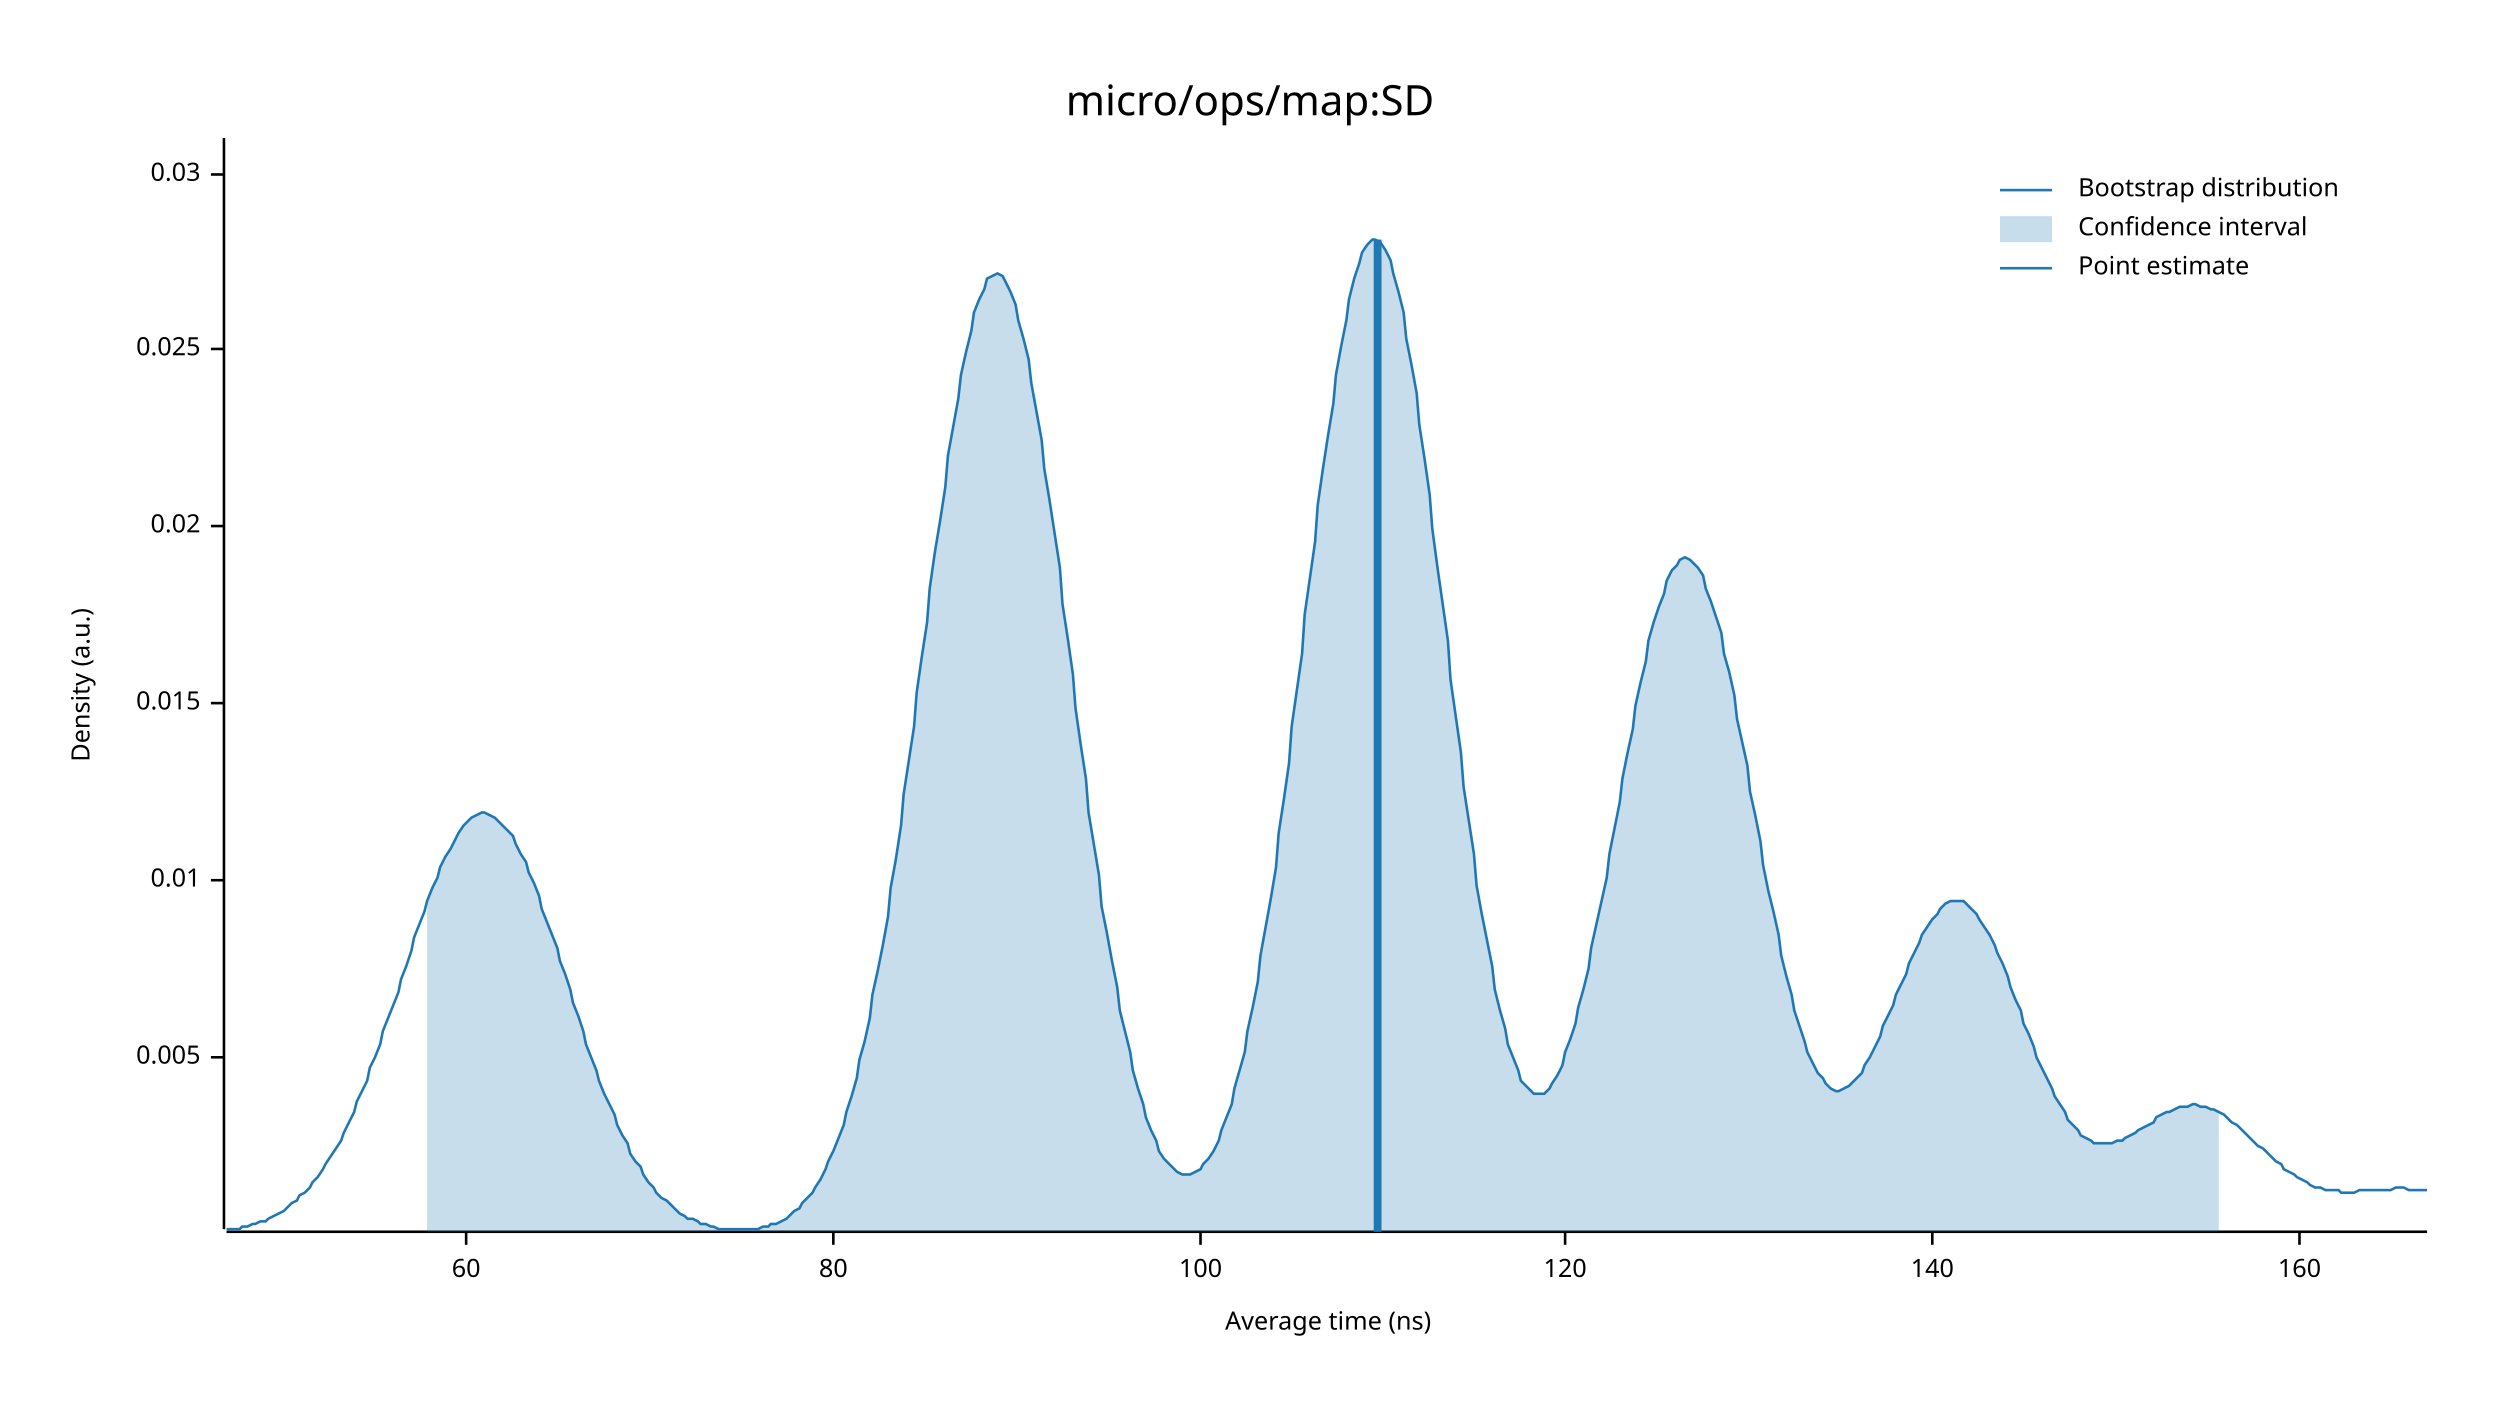
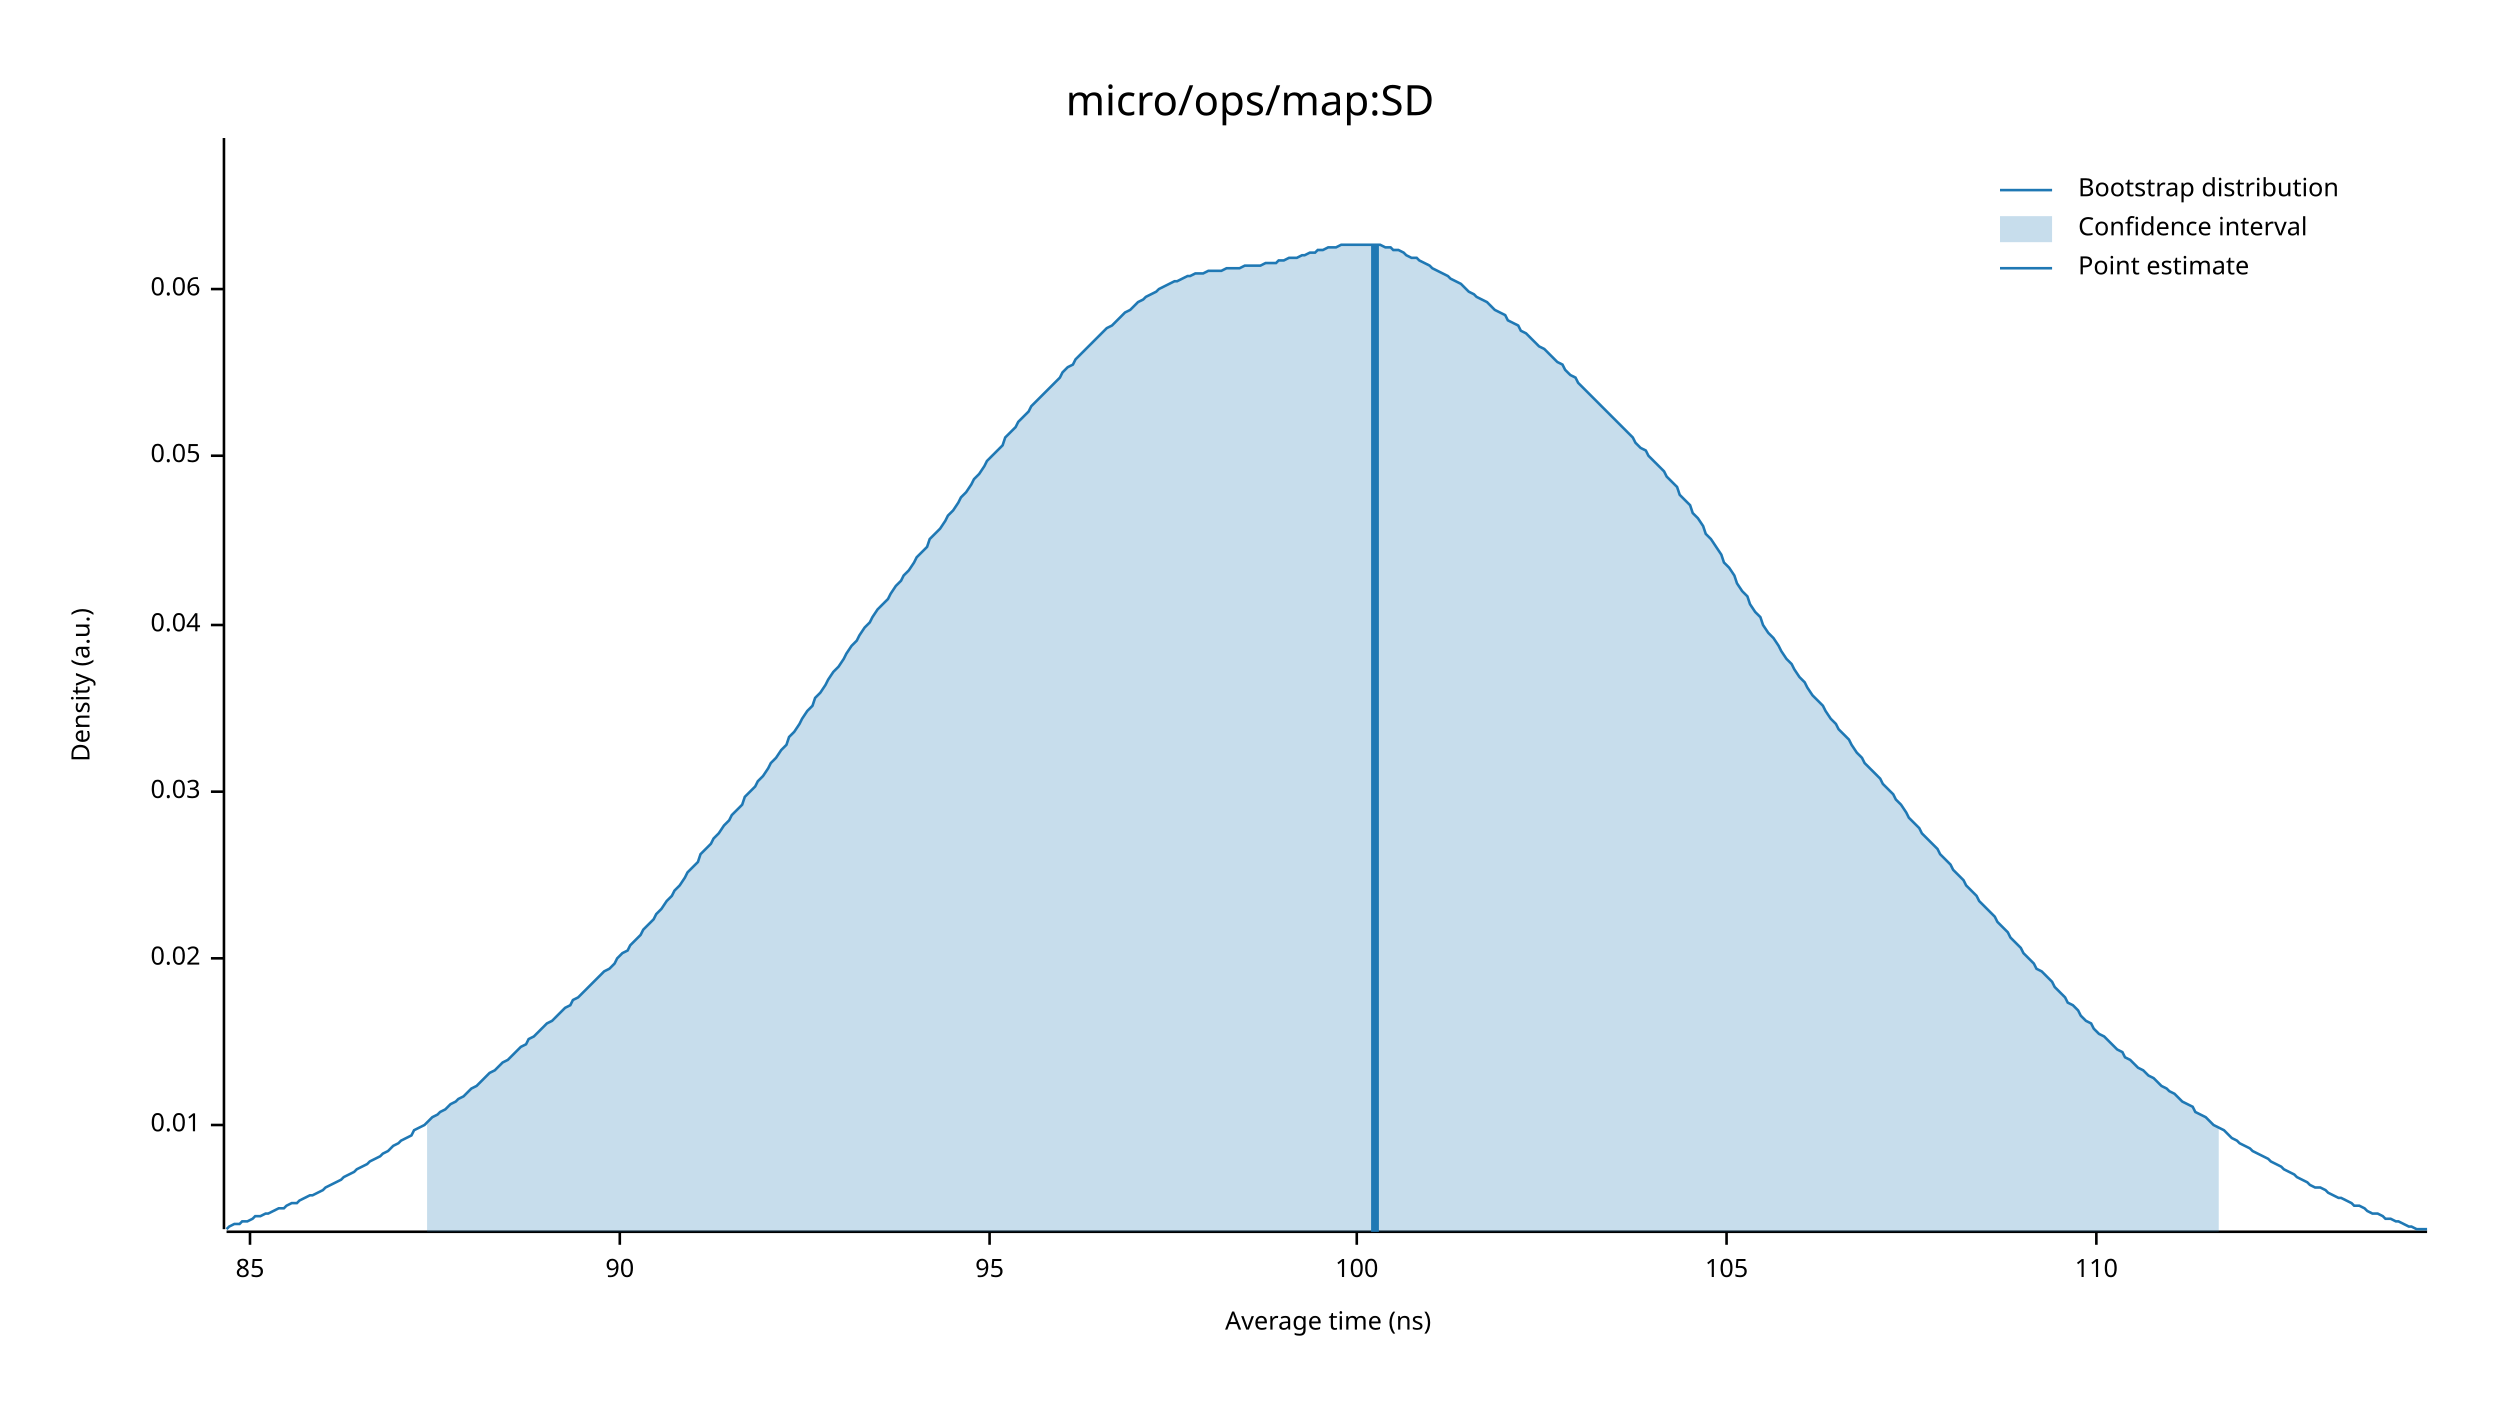
<svg xmlns="http://www.w3.org/2000/svg" width="960" height="540" viewBox="0 0 960 540">
  <text x="480" y="32" dy="0.76em" text-anchor="middle" font-family="sans-serif" font-size="16.129" opacity="1" fill="#000000">
micro/ops/map:SD
</text>
  <text x="27" y="263" dy="0.76em" text-anchor="middle" font-family="sans-serif" font-size="9.677" opacity="1" fill="#000000" transform="rotate(270, 27, 263)">
Density (a.u.)
</text>
  <text x="510" y="513" dy="-0.5ex" text-anchor="middle" font-family="sans-serif" font-size="9.677" opacity="1" fill="#000000">
Average time (ns)
</text>
  <polyline fill="none" opacity="1" stroke="#000000" stroke-width="1" points="86,53 86,472 " />
-   <text x="77" y="406" dy="0.5ex" text-anchor="end" font-family="sans-serif" font-size="9.677" opacity="1" fill="#000000">
- 0.005
- </text>
-   <polyline fill="none" opacity="1" stroke="#000000" stroke-width="1" points="81,406 86,406 " />
-   <text x="77" y="338" dy="0.5ex" text-anchor="end" font-family="sans-serif" font-size="9.677" opacity="1" fill="#000000">
+   <text x="77" y="432" dy="0.5ex" text-anchor="end" font-family="sans-serif" font-size="9.677" opacity="1" fill="#000000">
0.01
</text>
-   <polyline fill="none" opacity="1" stroke="#000000" stroke-width="1" points="81,338 86,338 " />
-   <text x="77" y="270" dy="0.5ex" text-anchor="end" font-family="sans-serif" font-size="9.677" opacity="1" fill="#000000">
- 0.015
- </text>
-   <polyline fill="none" opacity="1" stroke="#000000" stroke-width="1" points="81,270 86,270 " />
-   <text x="77" y="202" dy="0.5ex" text-anchor="end" font-family="sans-serif" font-size="9.677" opacity="1" fill="#000000">
+   <polyline fill="none" opacity="1" stroke="#000000" stroke-width="1" points="81,432 86,432 " />
+   <text x="77" y="368" dy="0.5ex" text-anchor="end" font-family="sans-serif" font-size="9.677" opacity="1" fill="#000000">
0.02
</text>
-   <polyline fill="none" opacity="1" stroke="#000000" stroke-width="1" points="81,202 86,202 " />
-   <text x="77" y="134" dy="0.5ex" text-anchor="end" font-family="sans-serif" font-size="9.677" opacity="1" fill="#000000">
- 0.025
- </text>
-   <polyline fill="none" opacity="1" stroke="#000000" stroke-width="1" points="81,134 86,134 " />
-   <text x="77" y="67" dy="0.5ex" text-anchor="end" font-family="sans-serif" font-size="9.677" opacity="1" fill="#000000">
+   <polyline fill="none" opacity="1" stroke="#000000" stroke-width="1" points="81,368 86,368 " />
+   <text x="77" y="304" dy="0.5ex" text-anchor="end" font-family="sans-serif" font-size="9.677" opacity="1" fill="#000000">
0.03
</text>
-   <polyline fill="none" opacity="1" stroke="#000000" stroke-width="1" points="81,67 86,67 " />
+   <polyline fill="none" opacity="1" stroke="#000000" stroke-width="1" points="81,304 86,304 " />
+   <text x="77" y="240" dy="0.5ex" text-anchor="end" font-family="sans-serif" font-size="9.677" opacity="1" fill="#000000">
+ 0.04
+ </text>
+   <polyline fill="none" opacity="1" stroke="#000000" stroke-width="1" points="81,240 86,240 " />
+   <text x="77" y="175" dy="0.5ex" text-anchor="end" font-family="sans-serif" font-size="9.677" opacity="1" fill="#000000">
+ 0.05
+ </text>
+   <polyline fill="none" opacity="1" stroke="#000000" stroke-width="1" points="81,175 86,175 " />
+   <text x="77" y="111" dy="0.5ex" text-anchor="end" font-family="sans-serif" font-size="9.677" opacity="1" fill="#000000">
+ 0.06
+ </text>
+   <polyline fill="none" opacity="1" stroke="#000000" stroke-width="1" points="81,111 86,111 " />
  <polyline fill="none" opacity="1" stroke="#000000" stroke-width="1" points="87,473 932,473 " />
-   <text x="179" y="483" dy="0.76em" text-anchor="middle" font-family="sans-serif" font-size="9.677" opacity="1" fill="#000000">
- 60
+   <text x="96" y="483" dy="0.76em" text-anchor="middle" font-family="sans-serif" font-size="9.677" opacity="1" fill="#000000">
+ 85
</text>
-   <polyline fill="none" opacity="1" stroke="#000000" stroke-width="1" points="179,473 179,478 " />
-   <text x="320" y="483" dy="0.76em" text-anchor="middle" font-family="sans-serif" font-size="9.677" opacity="1" fill="#000000">
- 80
+   <polyline fill="none" opacity="1" stroke="#000000" stroke-width="1" points="96,473 96,478 " />
+   <text x="238" y="483" dy="0.76em" text-anchor="middle" font-family="sans-serif" font-size="9.677" opacity="1" fill="#000000">
+ 90
</text>
-   <polyline fill="none" opacity="1" stroke="#000000" stroke-width="1" points="320,473 320,478 " />
-   <text x="461" y="483" dy="0.76em" text-anchor="middle" font-family="sans-serif" font-size="9.677" opacity="1" fill="#000000">
+   <polyline fill="none" opacity="1" stroke="#000000" stroke-width="1" points="238,473 238,478 " />
+   <text x="380" y="483" dy="0.76em" text-anchor="middle" font-family="sans-serif" font-size="9.677" opacity="1" fill="#000000">
+ 95
+ </text>
+   <polyline fill="none" opacity="1" stroke="#000000" stroke-width="1" points="380,473 380,478 " />
+   <text x="521" y="483" dy="0.76em" text-anchor="middle" font-family="sans-serif" font-size="9.677" opacity="1" fill="#000000">
100
</text>
-   <polyline fill="none" opacity="1" stroke="#000000" stroke-width="1" points="461,473 461,478 " />
-   <text x="601" y="483" dy="0.76em" text-anchor="middle" font-family="sans-serif" font-size="9.677" opacity="1" fill="#000000">
- 120
+   <polyline fill="none" opacity="1" stroke="#000000" stroke-width="1" points="521,473 521,478 " />
+   <text x="663" y="483" dy="0.76em" text-anchor="middle" font-family="sans-serif" font-size="9.677" opacity="1" fill="#000000">
+ 105
</text>
-   <polyline fill="none" opacity="1" stroke="#000000" stroke-width="1" points="601,473 601,478 " />
-   <text x="742" y="483" dy="0.76em" text-anchor="middle" font-family="sans-serif" font-size="9.677" opacity="1" fill="#000000">
- 140
+   <polyline fill="none" opacity="1" stroke="#000000" stroke-width="1" points="663,473 663,478 " />
+   <text x="805" y="483" dy="0.76em" text-anchor="middle" font-family="sans-serif" font-size="9.677" opacity="1" fill="#000000">
+ 110
</text>
-   <polyline fill="none" opacity="1" stroke="#000000" stroke-width="1" points="742,473 742,478 " />
-   <text x="883" y="483" dy="0.76em" text-anchor="middle" font-family="sans-serif" font-size="9.677" opacity="1" fill="#000000">
- 160
- </text>
-   <polyline fill="none" opacity="1" stroke="#000000" stroke-width="1" points="883,473 883,478 " />
-   <polyline fill="none" opacity="1" stroke="#1F78B4" stroke-width="1" points="87,472 88,472 90,472 92,472 93,471 95,471 97,470 98,470 100,469 102,469 103,468 105,467 107,466 109,465 110,464 112,462 114,461 115,459 117,458 119,456 120,454 122,452 124,449 125,447 127,444 129,441 131,438 132,435 134,431 136,427 137,423 139,419 141,415 142,410 144,406 146,401 147,396 149,391 151,386 153,381 154,376 156,371 158,365 159,360 161,355 163,350 164,346 166,341 168,337 169,333 171,329 173,326 175,322 176,320 178,317 180,315 181,314 183,313 185,312 186,312 188,313 190,314 191,315 193,317 195,319 197,321 198,324 200,328 202,331 203,335 205,339 207,344 208,349 210,354 212,359 214,364 215,369 217,374 219,380 220,385 222,390 224,396 225,401 227,406 229,411 230,415 232,420 234,424 236,428 237,432 239,436 241,439 242,443 244,446 246,448 247,451 249,454 251,456 252,458 254,460 256,461 258,463 259,464 261,466 263,467 264,468 266,468 268,469 269,470 271,470 273,471 274,471 276,472 278,472 280,472 281,472 283,472 285,472 286,472 288,472 290,472 291,472 293,471 295,471 296,470 298,470 300,469 302,468 303,467 305,465 307,464 308,462 310,460 312,458 313,456 315,453 317,449 318,446 320,442 322,437 324,432 325,427 327,421 329,414 330,407 332,400 334,391 335,382 337,373 339,363 341,352 342,341 344,330 346,317 347,305 349,292 351,279 352,266 354,252 356,239 357,226 359,212 361,200 363,187 364,175 366,164 368,153 369,144 371,135 373,127 374,120 376,115 378,111 379,107 381,106 383,105 385,106 386,108 388,112 390,117 391,123 393,130 395,138 396,147 398,158 400,169 401,180 403,192 405,205 407,218 408,232 410,245 412,259 413,272 415,286 417,299 418,312 420,324 422,336 423,348 425,358 427,369 429,379 430,388 432,396 434,404 435,411 437,418 439,424 440,429 442,434 444,438 445,442 447,445 449,447 451,449 452,450 454,451 456,451 457,451 459,450 461,449 462,447 464,445 466,442 468,438 469,434 471,429 473,424 474,418 476,411 478,404 479,396 481,387 483,377 484,367 486,356 488,345 490,333 491,320 493,307 495,293 496,279 498,265 500,251 501,236 503,222 505,208 506,194 508,180 510,167 512,155 513,144 515,133 517,123 518,115 520,107 522,101 523,97 525,94 527,92 528,92 530,93 532,96 534,100 535,105 537,112 539,120 540,130 542,140 544,151 545,163 547,176 549,190 550,203 552,218 554,232 556,246 557,261 559,275 561,289 562,302 564,315 566,328 567,340 569,351 571,361 573,371 574,380 576,388 578,395 579,401 581,406 583,411 584,415 586,417 588,419 589,420 591,420 593,420 595,418 596,416 598,413 600,409 601,404 603,399 605,393 606,387 608,380 610,372 611,364 613,355 615,346 617,337 618,328 620,318 622,308 623,299 625,289 627,280 628,271 630,262 632,254 633,246 635,239 637,233 639,228 640,223 642,219 644,217 645,215 647,214 649,215 650,216 652,218 654,221 655,226 657,231 659,237 661,243 662,251 664,258 666,267 667,276 669,285 671,294 672,304 674,313 676,323 677,332 679,342 681,350 683,359 684,367 686,375 688,382 689,388 691,394 693,400 694,404 696,408 698,412 700,414 701,416 703,418 705,419 706,419 708,418 710,417 711,416 713,414 715,412 716,409 718,406 720,402 722,398 723,394 725,390 727,386 728,382 730,378 732,374 733,370 735,366 737,362 738,359 740,356 742,353 744,351 745,349 747,347 749,346 750,346 752,346 754,346 755,347 757,349 759,351 760,353 762,356 764,359 766,363 767,366 769,370 771,375 772,379 774,384 776,388 777,393 779,397 781,402 782,406 784,410 786,414 788,418 789,421 791,424 793,427 794,430 796,432 798,434 799,436 801,437 803,438 804,439 806,439 808,439 810,439 811,439 813,438 815,438 816,437 818,436 820,435 821,434 823,433 825,432 827,431 828,429 830,428 832,427 833,427 835,426 837,425 838,425 840,425 842,424 843,424 845,425 847,425 849,426 850,426 852,427 854,428 855,429 857,431 859,432 860,433 862,435 864,437 865,438 867,440 869,441 871,443 872,444 874,446 876,447 877,449 879,450 881,451 882,452 884,453 886,454 887,455 889,456 891,456 893,457 894,457 896,457 898,457 899,458 901,458 903,458 904,458 906,457 908,457 909,457 911,457 913,457 915,457 916,457 918,457 920,456 921,456 923,456 925,457 926,457 928,457 930,457 932,457 " />
-   <polygon opacity="0.25" fill="#1F78B4" points="164,346 166,341 168,337 169,333 171,329 173,326 175,322 176,320 178,317 180,315 181,314 183,313 185,312 186,312 188,313 190,314 191,315 193,317 195,319 197,321 198,324 200,328 202,331 203,335 205,339 207,344 208,349 210,354 212,359 214,364 215,369 217,374 219,380 220,385 222,390 224,396 225,401 227,406 229,411 230,415 232,420 234,424 236,428 237,432 239,436 241,439 242,443 244,446 246,448 247,451 249,454 251,456 252,458 254,460 256,461 258,463 259,464 261,466 263,467 264,468 266,468 268,469 269,470 271,470 273,471 274,471 276,472 278,472 280,472 281,472 283,472 285,472 286,472 288,472 290,472 291,472 293,471 295,471 296,470 298,470 300,469 302,468 303,467 305,465 307,464 308,462 310,460 312,458 313,456 315,453 317,449 318,446 320,442 322,437 324,432 325,427 327,421 329,414 330,407 332,400 334,391 335,382 337,373 339,363 341,352 342,341 344,330 346,317 347,305 349,292 351,279 352,266 354,252 356,239 357,226 359,212 361,200 363,187 364,175 366,164 368,153 369,144 371,135 373,127 374,120 376,115 378,111 379,107 381,106 383,105 385,106 386,108 388,112 390,117 391,123 393,130 395,138 396,147 398,158 400,169 401,180 403,192 405,205 407,218 408,232 410,245 412,259 413,272 415,286 417,299 418,312 420,324 422,336 423,348 425,358 427,369 429,379 430,388 432,396 434,404 435,411 437,418 439,424 440,429 442,434 444,438 445,442 447,445 449,447 451,449 452,450 454,451 456,451 457,451 459,450 461,449 462,447 464,445 466,442 468,438 469,434 471,429 473,424 474,418 476,411 478,404 479,396 481,387 483,377 484,367 486,356 488,345 490,333 491,320 493,307 495,293 496,279 498,265 500,251 501,236 503,222 505,208 506,194 508,180 510,167 512,155 513,144 515,133 517,123 518,115 520,107 522,101 523,97 525,94 527,92 528,92 530,93 532,96 534,100 535,105 537,112 539,120 540,130 542,140 544,151 545,163 547,176 549,190 550,203 552,218 554,232 556,246 557,261 559,275 561,289 562,302 564,315 566,328 567,340 569,351 571,361 573,371 574,380 576,388 578,395 579,401 581,406 583,411 584,415 586,417 588,419 589,420 591,420 593,420 595,418 596,416 598,413 600,409 601,404 603,399 605,393 606,387 608,380 610,372 611,364 613,355 615,346 617,337 618,328 620,318 622,308 623,299 625,289 627,280 628,271 630,262 632,254 633,246 635,239 637,233 639,228 640,223 642,219 644,217 645,215 647,214 649,215 650,216 652,218 654,221 655,226 657,231 659,237 661,243 662,251 664,258 666,267 667,276 669,285 671,294 672,304 674,313 676,323 677,332 679,342 681,350 683,359 684,367 686,375 688,382 689,388 691,394 693,400 694,404 696,408 698,412 700,414 701,416 703,418 705,419 706,419 708,418 710,417 711,416 713,414 715,412 716,409 718,406 720,402 722,398 723,394 725,390 727,386 728,382 730,378 732,374 733,370 735,366 737,362 738,359 740,356 742,353 744,351 745,349 747,347 749,346 750,346 752,346 754,346 755,347 757,349 759,351 760,353 762,356 764,359 766,363 767,366 769,370 771,375 772,379 774,384 776,388 777,393 779,397 781,402 782,406 784,410 786,414 788,418 789,421 791,424 793,427 794,430 796,432 798,434 799,436 801,437 803,438 804,439 806,439 808,439 810,439 811,439 813,438 815,438 816,437 818,436 820,435 821,434 823,433 825,432 827,431 828,429 830,428 832,427 833,427 835,426 837,425 838,425 840,425 842,424 843,424 845,425 847,425 849,426 850,426 852,427 852,473 164,473 " />
-   <polyline fill="none" opacity="1" stroke="#1F78B4" stroke-width="3" points="529,473 529,92 " />
+   <polyline fill="none" opacity="1" stroke="#000000" stroke-width="1" points="805,473 805,478 " />
+   <polyline fill="none" opacity="1" stroke="#1F78B4" stroke-width="1" points="87,472 88,471 90,470 92,470 93,469 95,469 97,468 98,467 100,467 102,466 103,466 105,465 107,464 109,464 110,463 112,462 114,462 115,461 117,460 119,459 120,459 122,458 124,457 125,456 127,455 129,454 131,453 132,452 134,451 136,450 137,449 139,448 141,447 142,446 144,445 146,444 147,443 149,442 151,440 153,439 154,438 156,437 158,436 159,434 161,433 163,432 164,431 166,429 168,428 169,427 171,426 173,424 175,423 176,422 178,421 180,419 181,418 183,417 185,415 186,414 188,412 190,411 191,410 193,408 195,407 197,405 198,404 200,402 202,401 203,399 205,398 207,396 208,395 210,393 212,392 214,390 215,389 217,387 219,386 220,384 222,383 224,381 225,380 227,378 229,376 230,375 232,373 234,372 236,370 237,368 239,366 241,365 242,363 244,361 246,359 247,357 249,355 251,353 252,351 254,349 256,346 258,344 259,342 261,340 263,337 264,335 266,333 268,331 269,328 271,326 273,324 274,322 276,320 278,317 280,315 281,313 283,311 285,309 286,306 288,304 290,302 291,300 293,298 295,295 296,293 298,291 300,288 302,286 303,283 305,281 307,278 308,276 310,273 312,271 313,268 315,266 317,263 318,261 320,258 322,256 324,253 325,251 327,248 329,246 330,244 332,241 334,239 335,237 337,234 339,232 341,230 342,228 344,225 346,223 347,221 349,219 351,216 352,214 354,212 356,210 357,207 359,205 361,203 363,200 364,198 366,196 368,193 369,191 371,189 373,186 374,184 376,182 378,179 379,177 381,175 383,173 385,171 386,168 388,166 390,164 391,162 393,160 395,158 396,156 398,154 400,152 401,151 403,149 405,147 407,145 408,143 410,141 412,140 413,138 415,136 417,134 418,133 420,131 422,129 423,128 425,126 427,125 429,123 430,122 432,120 434,119 435,118 437,116 439,115 440,114 442,113 444,112 445,111 447,110 449,109 451,108 452,108 454,107 456,106 457,106 459,105 461,105 462,105 464,104 466,104 468,104 469,104 471,103 473,103 474,103 476,103 478,102 479,102 481,102 483,102 484,102 486,101 488,101 490,101 491,100 493,100 495,99 496,99 498,99 500,98 501,98 503,97 505,97 506,96 508,96 510,95 512,95 513,95 515,94 517,94 518,94 520,94 522,94 523,94 525,94 527,94 528,94 530,94 532,95 534,95 535,96 537,96 539,97 540,98 542,99 544,99 545,100 547,101 549,102 550,103 552,104 554,105 556,106 557,107 559,108 561,109 562,110 564,112 566,113 567,114 569,115 571,116 573,118 574,119 576,120 578,121 579,123 581,124 583,125 584,127 586,128 588,130 589,131 591,133 593,134 595,136 596,137 598,139 600,140 601,142 603,144 605,145 606,147 608,149 610,151 611,152 613,154 615,156 617,158 618,159 620,161 622,163 623,164 625,166 627,168 628,170 630,172 632,173 633,175 635,177 637,179 639,181 640,183 642,185 644,187 645,190 647,192 649,194 650,197 652,199 654,202 655,205 657,207 659,210 661,213 662,216 664,218 666,221 667,224 669,227 671,229 672,232 674,235 676,237 677,240 679,243 681,245 683,248 684,250 686,253 688,255 689,257 691,260 693,262 694,264 696,267 698,269 700,271 701,273 703,276 705,278 706,280 708,282 710,284 711,286 713,289 715,291 716,293 718,295 720,297 722,299 723,301 725,303 727,305 728,307 730,309 732,312 733,314 735,316 737,318 738,320 740,322 742,324 744,326 745,328 747,330 749,332 750,334 752,336 754,338 755,340 757,342 759,344 760,346 762,348 764,350 766,352 767,354 769,356 771,358 772,360 774,362 776,364 777,366 779,368 781,370 782,372 784,373 786,375 788,377 789,379 791,381 793,383 794,385 796,386 798,388 799,390 801,392 803,393 804,395 806,397 808,398 810,400 811,401 813,403 815,404 816,406 818,407 820,409 821,410 823,411 825,413 827,414 828,415 830,417 832,418 833,419 835,420 837,422 838,423 840,424 842,425 843,427 845,428 847,429 849,431 850,432 852,433 854,434 855,435 857,437 859,438 860,439 862,440 864,441 865,442 867,443 869,444 871,445 872,446 874,447 876,448 877,449 879,450 881,451 882,452 884,453 886,454 887,455 889,456 891,456 893,457 894,458 896,459 898,460 899,460 901,461 903,462 904,463 906,463 908,464 909,465 911,466 913,466 915,467 916,468 918,468 920,469 921,469 923,470 925,471 926,471 928,472 930,472 932,472 " />
+   <polygon opacity="0.25" fill="#1F78B4" points="164,431 166,429 168,428 169,427 171,426 173,424 175,423 176,422 178,421 180,419 181,418 183,417 185,415 186,414 188,412 190,411 191,410 193,408 195,407 197,405 198,404 200,402 202,401 203,399 205,398 207,396 208,395 210,393 212,392 214,390 215,389 217,387 219,386 220,384 222,383 224,381 225,380 227,378 229,376 230,375 232,373 234,372 236,370 237,368 239,366 241,365 242,363 244,361 246,359 247,357 249,355 251,353 252,351 254,349 256,346 258,344 259,342 261,340 263,337 264,335 266,333 268,331 269,328 271,326 273,324 274,322 276,320 278,317 280,315 281,313 283,311 285,309 286,306 288,304 290,302 291,300 293,298 295,295 296,293 298,291 300,288 302,286 303,283 305,281 307,278 308,276 310,273 312,271 313,268 315,266 317,263 318,261 320,258 322,256 324,253 325,251 327,248 329,246 330,244 332,241 334,239 335,237 337,234 339,232 341,230 342,228 344,225 346,223 347,221 349,219 351,216 352,214 354,212 356,210 357,207 359,205 361,203 363,200 364,198 366,196 368,193 369,191 371,189 373,186 374,184 376,182 378,179 379,177 381,175 383,173 385,171 386,168 388,166 390,164 391,162 393,160 395,158 396,156 398,154 400,152 401,151 403,149 405,147 407,145 408,143 410,141 412,140 413,138 415,136 417,134 418,133 420,131 422,129 423,128 425,126 427,125 429,123 430,122 432,120 434,119 435,118 437,116 439,115 440,114 442,113 444,112 445,111 447,110 449,109 451,108 452,108 454,107 456,106 457,106 459,105 461,105 462,105 464,104 466,104 468,104 469,104 471,103 473,103 474,103 476,103 478,102 479,102 481,102 483,102 484,102 486,101 488,101 490,101 491,100 493,100 495,99 496,99 498,99 500,98 501,98 503,97 505,97 506,96 508,96 510,95 512,95 513,95 515,94 517,94 518,94 520,94 522,94 523,94 525,94 527,94 528,94 530,94 532,95 534,95 535,96 537,96 539,97 540,98 542,99 544,99 545,100 547,101 549,102 550,103 552,104 554,105 556,106 557,107 559,108 561,109 562,110 564,112 566,113 567,114 569,115 571,116 573,118 574,119 576,120 578,121 579,123 581,124 583,125 584,127 586,128 588,130 589,131 591,133 593,134 595,136 596,137 598,139 600,140 601,142 603,144 605,145 606,147 608,149 610,151 611,152 613,154 615,156 617,158 618,159 620,161 622,163 623,164 625,166 627,168 628,170 630,172 632,173 633,175 635,177 637,179 639,181 640,183 642,185 644,187 645,190 647,192 649,194 650,197 652,199 654,202 655,205 657,207 659,210 661,213 662,216 664,218 666,221 667,224 669,227 671,229 672,232 674,235 676,237 677,240 679,243 681,245 683,248 684,250 686,253 688,255 689,257 691,260 693,262 694,264 696,267 698,269 700,271 701,273 703,276 705,278 706,280 708,282 710,284 711,286 713,289 715,291 716,293 718,295 720,297 722,299 723,301 725,303 727,305 728,307 730,309 732,312 733,314 735,316 737,318 738,320 740,322 742,324 744,326 745,328 747,330 749,332 750,334 752,336 754,338 755,340 757,342 759,344 760,346 762,348 764,350 766,352 767,354 769,356 771,358 772,360 774,362 776,364 777,366 779,368 781,370 782,372 784,373 786,375 788,377 789,379 791,381 793,383 794,385 796,386 798,388 799,390 801,392 803,393 804,395 806,397 808,398 810,400 811,401 813,403 815,404 816,406 818,407 820,409 821,410 823,411 825,413 827,414 828,415 830,417 832,418 833,419 835,420 837,422 838,423 840,424 842,425 843,427 845,428 847,429 849,431 850,432 852,433 852,473 164,473 " />
+   <polyline fill="none" opacity="1" stroke="#1F78B4" stroke-width="3" points="528,473 528,94 " />
  <text x="798" y="68" dy="0.76em" text-anchor="start" font-family="sans-serif" font-size="9.677" opacity="1" fill="#000000">
Bootstrap distribution
</text>
  <text x="798" y="83" dy="0.76em" text-anchor="start" font-family="sans-serif" font-size="9.677" opacity="1" fill="#000000">
Confidence interval
</text>
  <text x="798" y="98" dy="0.76em" text-anchor="start" font-family="sans-serif" font-size="9.677" opacity="1" fill="#000000">
Point estimate
</text>
  <polyline fill="none" opacity="1" stroke="#1F78B4" stroke-width="1" points="768,73 788,73 " />
  <rect x="768" y="83" width="20" height="10" opacity="0.25" fill="#1F78B4" stroke="none" />
  <polyline fill="none" opacity="1" stroke="#1F78B4" stroke-width="1" points="768,103 788,103 " />
</svg>
